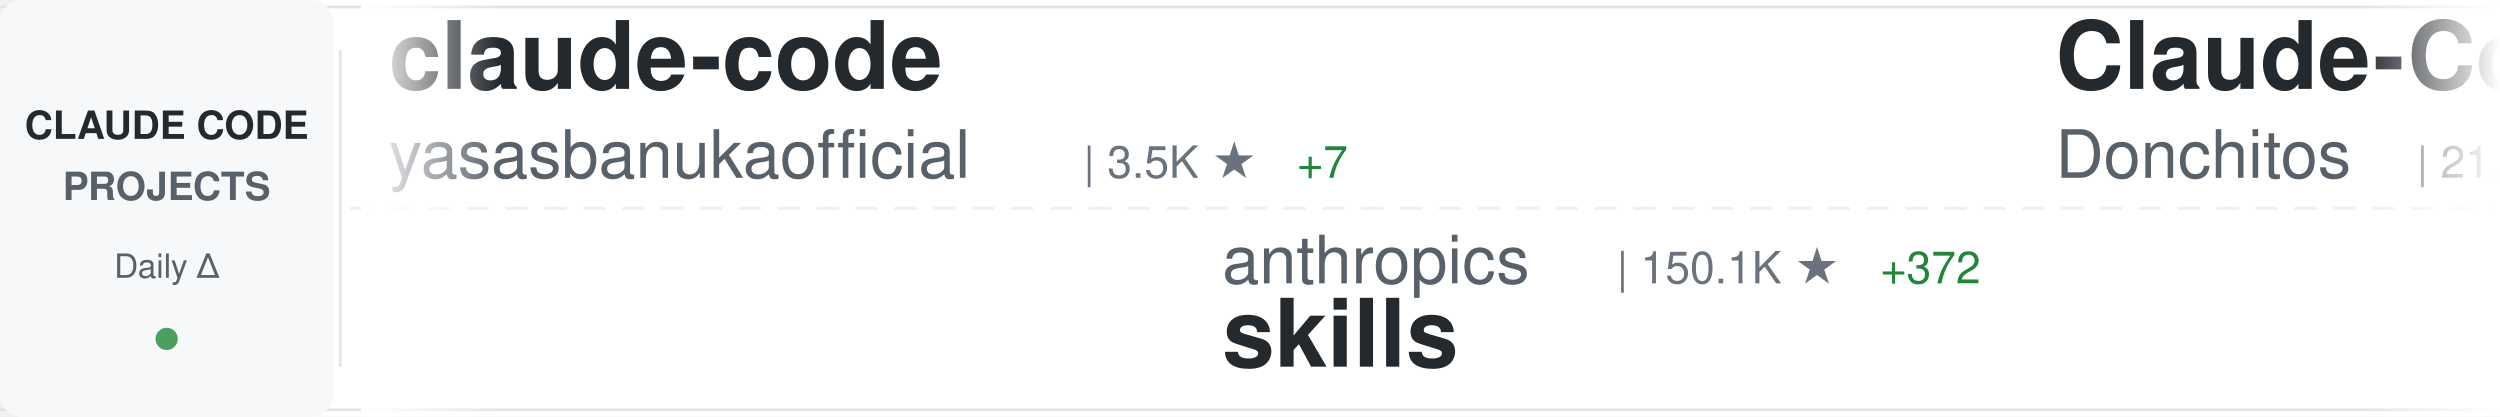
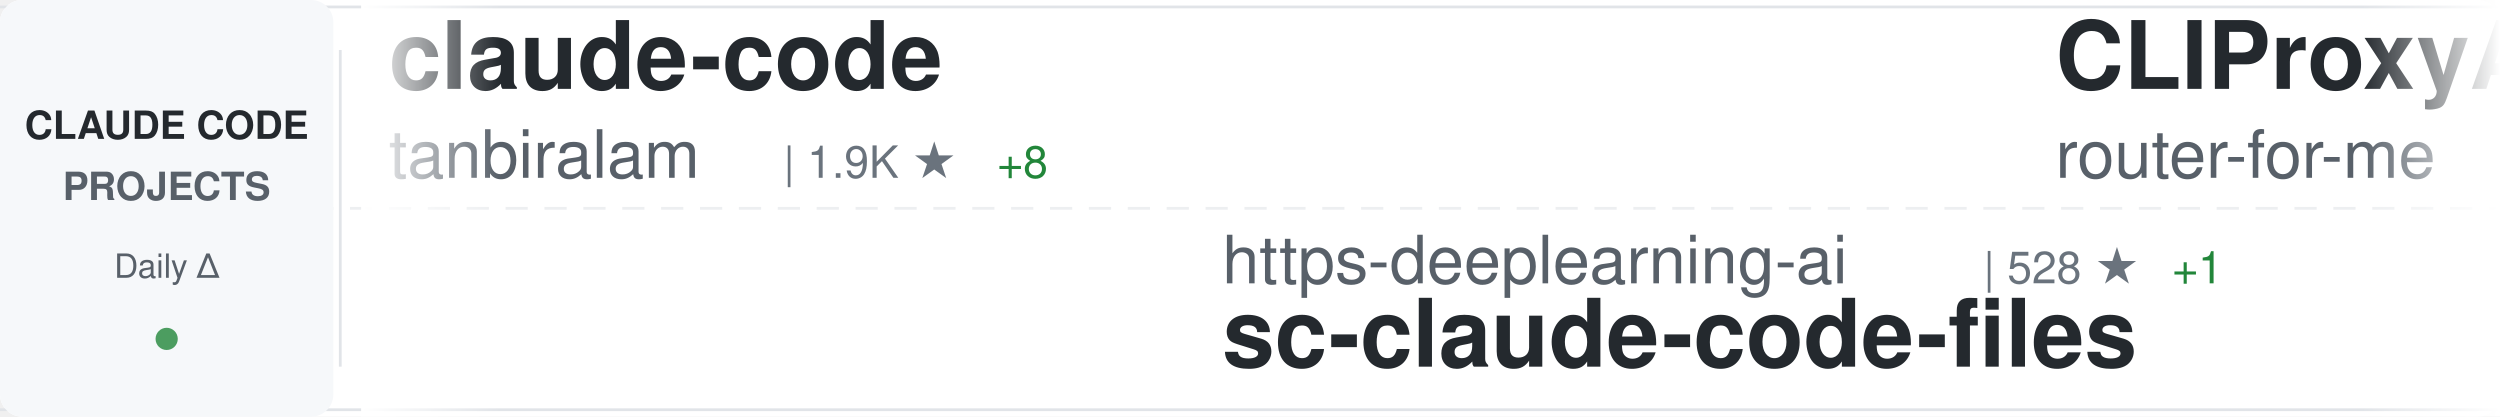
<svg xmlns="http://www.w3.org/2000/svg" width="900" height="150">
  <defs>
    <linearGradient id="awesomeLeftFade" x1="0%" y1="0%" x2="100%" y2="0%">
      <stop offset="0%" style="stop-color:#ffffff;stop-opacity:1" />
      <stop offset="100%" style="stop-color:#ffffff;stop-opacity:0" />
    </linearGradient>
    <linearGradient id="awesomeRightFade" x1="0%" y1="0%" x2="100%" y2="0%">
      <stop offset="0%" style="stop-color:#ffffff;stop-opacity:0" />
      <stop offset="100%" style="stop-color:#ffffff;stop-opacity:1" />
    </linearGradient>
  </defs>
  <rect width="900" height="150" fill="#ffffff" rx="8" />
  <rect x="0" y="2" width="900" height="1" fill="#e1e4e8" />
  <rect x="0" y="147" width="900" height="1" fill="#e1e4e8" />
  <line x1="0" y1="75" x2="900" y2="75" stroke="#e1e4e8" stroke-width="1" stroke-dasharray="8 6" opacity="0.6" />
  <rect x="0" y="0" width="120" height="150" fill="#f6f8fa" rx="8" />
  <text x="60" y="50" font-family="-apple-system, BlinkMacSystemFont, 'Segoe UI', Helvetica, Arial, sans-serif" font-size="14" font-weight="600" fill="#24292e" text-anchor="middle">CLAUDE CODE</text>
  <text x="60" y="72" font-family="-apple-system, BlinkMacSystemFont, 'Segoe UI', Helvetica, Arial, sans-serif" font-size="14" font-weight="600" fill="#586069" text-anchor="middle">PROJECTS</text>
  <text x="60" y="100" font-family="-apple-system, BlinkMacSystemFont, 'Segoe UI', Helvetica, Arial, sans-serif" font-size="12" font-weight="500" fill="#586069" text-anchor="middle">Daily Δ</text>
  <circle cx="60" cy="122" r="4" fill="#22863a" opacity="0.8" />
  <rect x="122" y="18" width="1" height="114" fill="#e1e4e8" />
  <clipPath id="awesomeTickerClip">
    <rect x="130" y="0" width="770" height="150" />
  </clipPath>
  <g clip-path="url(#awesomeTickerClip)">
    <g id="awesomeTickerItems">
      <animateTransform attributeName="transform" attributeType="XML" type="translate" from="0 0" to="-3000 0" dur="54s" repeatCount="indefinite" />
      <g transform="translate(0, 0)">
        <text x="140" y="32" font-family="-apple-system, BlinkMacSystemFont, 'Segoe UI', Helvetica, Arial, sans-serif" font-size="34" font-weight="600" fill="#24292e">claude-code</text>
-         <text x="140" y="64" font-family="-apple-system, BlinkMacSystemFont, 'Segoe UI', Helvetica, Arial, sans-serif" font-size="24" font-weight="400" fill="#586069">yasasbanukaofficial</text>
-         <text x="390" y="64" font-family="-apple-system, BlinkMacSystemFont, 'Segoe UI', Helvetica, Arial, sans-serif" font-size="16" font-weight="500" fill="#6a737d">| 3.5K ★</text>
-         <text x="467" y="64" font-family="-apple-system, BlinkMacSystemFont, 'Segoe UI', Helvetica, Arial, sans-serif" font-size="16" font-weight="500" fill="#22863a"> +7</text>
+         <text x="140" y="64" font-family="-apple-system, BlinkMacSystemFont, 'Segoe UI', Helvetica, Arial, sans-serif" font-size="24" font-weight="400" fill="#586069">tanbiralam</text>
+         <text x="282" y="64" font-family="-apple-system, BlinkMacSystemFont, 'Segoe UI', Helvetica, Arial, sans-serif" font-size="16" font-weight="500" fill="#6a737d">| 1.9K ★</text>
+         <text x="359" y="64" font-family="-apple-system, BlinkMacSystemFont, 'Segoe UI', Helvetica, Arial, sans-serif" font-size="16" font-weight="500" fill="#22863a"> +8</text>
      </g>
      <g transform="translate(300, 0)">
-         <text x="140" y="102" font-family="-apple-system, BlinkMacSystemFont, 'Segoe UI', Helvetica, Arial, sans-serif" font-size="24" font-weight="400" fill="#586069">anthropics</text>
-         <text x="282" y="102" font-family="-apple-system, BlinkMacSystemFont, 'Segoe UI', Helvetica, Arial, sans-serif" font-size="16" font-weight="500" fill="#6a737d">| 150.1K ★</text>
-         <text x="377" y="102" font-family="-apple-system, BlinkMacSystemFont, 'Segoe UI', Helvetica, Arial, sans-serif" font-size="16" font-weight="500" fill="#22863a"> +372</text>
-         <text x="140" y="132" font-family="-apple-system, BlinkMacSystemFont, 'Segoe UI', Helvetica, Arial, sans-serif" font-size="34" font-weight="600" fill="#24292e">skills</text>
+         <text x="140" y="102" font-family="-apple-system, BlinkMacSystemFont, 'Segoe UI', Helvetica, Arial, sans-serif" font-size="24" font-weight="400" fill="#586069">https-deeplearning-ai</text>
+         <text x="414" y="102" font-family="-apple-system, BlinkMacSystemFont, 'Segoe UI', Helvetica, Arial, sans-serif" font-size="16" font-weight="500" fill="#6a737d">| 528 ★</text>
+         <text x="482" y="102" font-family="-apple-system, BlinkMacSystemFont, 'Segoe UI', Helvetica, Arial, sans-serif" font-size="16" font-weight="500" fill="#22863a"> +1</text>
+         <text x="140" y="132" font-family="-apple-system, BlinkMacSystemFont, 'Segoe UI', Helvetica, Arial, sans-serif" font-size="34" font-weight="600" fill="#24292e">sc-claude-code-files</text>
      </g>
      <g transform="translate(600, 0)">
-         <text x="140" y="32" font-family="-apple-system, BlinkMacSystemFont, 'Segoe UI', Helvetica, Arial, sans-serif" font-size="34" font-weight="600" fill="#24292e">Claude-Code-Game-Studios</text>
-         <text x="140" y="64" font-family="-apple-system, BlinkMacSystemFont, 'Segoe UI', Helvetica, Arial, sans-serif" font-size="24" font-weight="400" fill="#586069">Donchitos</text>
-         <text x="270" y="64" font-family="-apple-system, BlinkMacSystemFont, 'Segoe UI', Helvetica, Arial, sans-serif" font-size="16" font-weight="500" fill="#6a737d">| 21.5K ★</text>
-         <text x="356" y="64" font-family="-apple-system, BlinkMacSystemFont, 'Segoe UI', Helvetica, Arial, sans-serif" font-size="16" font-weight="500" fill="#22863a"> +72</text>
+         <text x="140" y="32" font-family="-apple-system, BlinkMacSystemFont, 'Segoe UI', Helvetica, Arial, sans-serif" font-size="34" font-weight="600" fill="#24292e">CLIProxyAPI</text>
+         <text x="140" y="64" font-family="-apple-system, BlinkMacSystemFont, 'Segoe UI', Helvetica, Arial, sans-serif" font-size="24" font-weight="400" fill="#586069">router-for-me</text>
+         <text x="318" y="64" font-family="-apple-system, BlinkMacSystemFont, 'Segoe UI', Helvetica, Arial, sans-serif" font-size="16" font-weight="500" fill="#6a737d">| 37.4K ★</text>
+         <text x="404" y="64" font-family="-apple-system, BlinkMacSystemFont, 'Segoe UI', Helvetica, Arial, sans-serif" font-size="16" font-weight="500" fill="#22863a"> +109</text>
      </g>
      <g transform="translate(900, 0)">
-         <text x="140" y="102" font-family="-apple-system, BlinkMacSystemFont, 'Segoe UI', Helvetica, Arial, sans-serif" font-size="24" font-weight="400" fill="#586069">andrew-kramer-inno</text>
-         <text x="378" y="102" font-family="-apple-system, BlinkMacSystemFont, 'Segoe UI', Helvetica, Arial, sans-serif" font-size="16" font-weight="500" fill="#6a737d">| 591 ★</text>
-         <text x="140" y="132" font-family="-apple-system, BlinkMacSystemFont, 'Segoe UI', Helvetica, Arial, sans-serif" font-size="34" font-weight="600" fill="#24292e">claude-code-source-build</text>
+         <text x="140" y="102" font-family="-apple-system, BlinkMacSystemFont, 'Segoe UI', Helvetica, Arial, sans-serif" font-size="24" font-weight="400" fill="#586069">Yuyz0112</text>
+         <text x="258" y="102" font-family="-apple-system, BlinkMacSystemFont, 'Segoe UI', Helvetica, Arial, sans-serif" font-size="16" font-weight="500" fill="#6a737d">| 2.4K ★</text>
+         <text x="335" y="102" font-family="-apple-system, BlinkMacSystemFont, 'Segoe UI', Helvetica, Arial, sans-serif" font-size="16" font-weight="500" fill="#22863a"> +1</text>
+         <text x="140" y="132" font-family="-apple-system, BlinkMacSystemFont, 'Segoe UI', Helvetica, Arial, sans-serif" font-size="34" font-weight="600" fill="#24292e">claude-code-reverse</text>
      </g>
      <g transform="translate(1200, 0)">
-         <text x="140" y="32" font-family="-apple-system, BlinkMacSystemFont, 'Segoe UI', Helvetica, Arial, sans-serif" font-size="34" font-weight="600" fill="#24292e">claude-code-source</text>
-         <text x="140" y="64" font-family="-apple-system, BlinkMacSystemFont, 'Segoe UI', Helvetica, Arial, sans-serif" font-size="24" font-weight="400" fill="#586069">hangsman</text>
-         <text x="258" y="64" font-family="-apple-system, BlinkMacSystemFont, 'Segoe UI', Helvetica, Arial, sans-serif" font-size="16" font-weight="500" fill="#6a737d">| 785 ★</text>
-         <text x="326" y="64" font-family="-apple-system, BlinkMacSystemFont, 'Segoe UI', Helvetica, Arial, sans-serif" font-size="16" font-weight="500" fill="#22863a"> +1</text>
+         <text x="140" y="32" font-family="-apple-system, BlinkMacSystemFont, 'Segoe UI', Helvetica, Arial, sans-serif" font-size="34" font-weight="600" fill="#24292e">claude-code-tips</text>
+         <text x="140" y="64" font-family="-apple-system, BlinkMacSystemFont, 'Segoe UI', Helvetica, Arial, sans-serif" font-size="24" font-weight="400" fill="#586069">ykdojo</text>
+         <text x="234" y="64" font-family="-apple-system, BlinkMacSystemFont, 'Segoe UI', Helvetica, Arial, sans-serif" font-size="16" font-weight="500" fill="#6a737d">| 8.7K ★</text>
+         <text x="311" y="64" font-family="-apple-system, BlinkMacSystemFont, 'Segoe UI', Helvetica, Arial, sans-serif" font-size="16" font-weight="500" fill="#22863a"> +13</text>
      </g>
      <g transform="translate(1500, 0)">
-         <text x="140" y="102" font-family="-apple-system, BlinkMacSystemFont, 'Segoe UI', Helvetica, Arial, sans-serif" font-size="24" font-weight="400" fill="#586069">jarmuine</text>
-         <text x="258" y="102" font-family="-apple-system, BlinkMacSystemFont, 'Segoe UI', Helvetica, Arial, sans-serif" font-size="16" font-weight="500" fill="#6a737d">| 2.2K ★</text>
-         <text x="335" y="102" font-family="-apple-system, BlinkMacSystemFont, 'Segoe UI', Helvetica, Arial, sans-serif" font-size="16" font-weight="500" fill="#22863a"> +1</text>
+         <text x="140" y="102" font-family="-apple-system, BlinkMacSystemFont, 'Segoe UI', Helvetica, Arial, sans-serif" font-size="24" font-weight="400" fill="#586069">xorespesp</text>
+         <text x="270" y="102" font-family="-apple-system, BlinkMacSystemFont, 'Segoe UI', Helvetica, Arial, sans-serif" font-size="16" font-weight="500" fill="#6a737d">| 227 ★</text>
+         <text x="338" y="102" font-family="-apple-system, BlinkMacSystemFont, 'Segoe UI', Helvetica, Arial, sans-serif" font-size="16" font-weight="500" fill="#22863a"> +1</text>
        <text x="140" y="132" font-family="-apple-system, BlinkMacSystemFont, 'Segoe UI', Helvetica, Arial, sans-serif" font-size="34" font-weight="600" fill="#24292e">claude-code</text>
      </g>
      <g transform="translate(1800, 0)">
-         <text x="140" y="32" font-family="-apple-system, BlinkMacSystemFont, 'Segoe UI', Helvetica, Arial, sans-serif" font-size="34" font-weight="600" fill="#24292e">claude-code</text>
-         <text x="140" y="64" font-family="-apple-system, BlinkMacSystemFont, 'Segoe UI', Helvetica, Arial, sans-serif" font-size="24" font-weight="400" fill="#586069">Tinkeringg-Lab</text>
-         <text x="330" y="64" font-family="-apple-system, BlinkMacSystemFont, 'Segoe UI', Helvetica, Arial, sans-serif" font-size="16" font-weight="500" fill="#6a737d">| 206 ★</text>
+         <text x="140" y="32" font-family="-apple-system, BlinkMacSystemFont, 'Segoe UI', Helvetica, Arial, sans-serif" font-size="34" font-weight="600" fill="#24292e">claude-code-hooks-master...</text>
+         <text x="140" y="64" font-family="-apple-system, BlinkMacSystemFont, 'Segoe UI', Helvetica, Arial, sans-serif" font-size="24" font-weight="400" fill="#586069">disler</text>
+         <text x="234" y="64" font-family="-apple-system, BlinkMacSystemFont, 'Segoe UI', Helvetica, Arial, sans-serif" font-size="16" font-weight="500" fill="#6a737d">| 3.8K ★</text>
+         <text x="311" y="64" font-family="-apple-system, BlinkMacSystemFont, 'Segoe UI', Helvetica, Arial, sans-serif" font-size="16" font-weight="500" fill="#22863a"> +3</text>
      </g>
      <g transform="translate(2100, 0)">
-         <text x="140" y="102" font-family="-apple-system, BlinkMacSystemFont, 'Segoe UI', Helvetica, Arial, sans-serif" font-size="24" font-weight="400" fill="#586069">darcyegb</text>
-         <text x="258" y="102" font-family="-apple-system, BlinkMacSystemFont, 'Segoe UI', Helvetica, Arial, sans-serif" font-size="16" font-weight="500" fill="#6a737d">| 723 ★</text>
-         <text x="326" y="102" font-family="-apple-system, BlinkMacSystemFont, 'Segoe UI', Helvetica, Arial, sans-serif" font-size="16" font-weight="500" fill="#22863a"> +3</text>
-         <text x="140" y="132" font-family="-apple-system, BlinkMacSystemFont, 'Segoe UI', Helvetica, Arial, sans-serif" font-size="34" font-weight="600" fill="#24292e">ClaudeCodeAgents</text>
+         <text x="140" y="102" font-family="-apple-system, BlinkMacSystemFont, 'Segoe UI', Helvetica, Arial, sans-serif" font-size="24" font-weight="400" fill="#586069">claude-code-best</text>
+         <text x="354" y="102" font-family="-apple-system, BlinkMacSystemFont, 'Segoe UI', Helvetica, Arial, sans-serif" font-size="16" font-weight="500" fill="#6a737d">| 19.9K ★</text>
+         <text x="440" y="102" font-family="-apple-system, BlinkMacSystemFont, 'Segoe UI', Helvetica, Arial, sans-serif" font-size="16" font-weight="500" fill="#22863a"> +28</text>
+         <text x="140" y="132" font-family="-apple-system, BlinkMacSystemFont, 'Segoe UI', Helvetica, Arial, sans-serif" font-size="34" font-weight="600" fill="#24292e">claude-code</text>
      </g>
      <g transform="translate(2400, 0)">
-         <text x="140" y="32" font-family="-apple-system, BlinkMacSystemFont, 'Segoe UI', Helvetica, Arial, sans-serif" font-size="34" font-weight="600" fill="#24292e">claude-code-proxy</text>
-         <text x="140" y="64" font-family="-apple-system, BlinkMacSystemFont, 'Segoe UI', Helvetica, Arial, sans-serif" font-size="24" font-weight="400" fill="#586069">fuergaosi233</text>
-         <text x="306" y="64" font-family="-apple-system, BlinkMacSystemFont, 'Segoe UI', Helvetica, Arial, sans-serif" font-size="16" font-weight="500" fill="#6a737d">| 2.7K ★</text>
-         <text x="383" y="64" font-family="-apple-system, BlinkMacSystemFont, 'Segoe UI', Helvetica, Arial, sans-serif" font-size="16" font-weight="500" fill="#22863a"> +3</text>
+         <text x="140" y="32" font-family="-apple-system, BlinkMacSystemFont, 'Segoe UI', Helvetica, Arial, sans-serif" font-size="34" font-weight="600" fill="#24292e">andrej-karpathy-skills</text>
+         <text x="140" y="64" font-family="-apple-system, BlinkMacSystemFont, 'Segoe UI', Helvetica, Arial, sans-serif" font-size="24" font-weight="400" fill="#586069">multica-ai</text>
+         <text x="282" y="64" font-family="-apple-system, BlinkMacSystemFont, 'Segoe UI', Helvetica, Arial, sans-serif" font-size="16" font-weight="500" fill="#6a737d">| 174.5K ★</text>
+         <text x="377" y="64" font-family="-apple-system, BlinkMacSystemFont, 'Segoe UI', Helvetica, Arial, sans-serif" font-size="16" font-weight="500" fill="#22863a"> +586</text>
      </g>
      <g transform="translate(2700, 0)">
-         <text x="140" y="102" font-family="-apple-system, BlinkMacSystemFont, 'Segoe UI', Helvetica, Arial, sans-serif" font-size="24" font-weight="400" fill="#586069">alex000kim</text>
-         <text x="282" y="102" font-family="-apple-system, BlinkMacSystemFont, 'Segoe UI', Helvetica, Arial, sans-serif" font-size="16" font-weight="500" fill="#6a737d">| 227 ★</text>
-         <text x="140" y="132" font-family="-apple-system, BlinkMacSystemFont, 'Segoe UI', Helvetica, Arial, sans-serif" font-size="34" font-weight="600" fill="#24292e">claude-code</text>
+         <text x="140" y="102" font-family="-apple-system, BlinkMacSystemFont, 'Segoe UI', Helvetica, Arial, sans-serif" font-size="24" font-weight="400" fill="#586069">Maciek-roboblog</text>
+         <text x="342" y="102" font-family="-apple-system, BlinkMacSystemFont, 'Segoe UI', Helvetica, Arial, sans-serif" font-size="16" font-weight="500" fill="#6a737d">| 8.2K ★</text>
+         <text x="419" y="102" font-family="-apple-system, BlinkMacSystemFont, 'Segoe UI', Helvetica, Arial, sans-serif" font-size="16" font-weight="500" fill="#22863a"> +4</text>
+         <text x="140" y="132" font-family="-apple-system, BlinkMacSystemFont, 'Segoe UI', Helvetica, Arial, sans-serif" font-size="34" font-weight="600" fill="#24292e">Claude-Code-Usage-Monito...</text>
      </g>
      <g transform="translate(3000, 0)">
        <text x="140" y="32" font-family="-apple-system, BlinkMacSystemFont, 'Segoe UI', Helvetica, Arial, sans-serif" font-size="34" font-weight="600" fill="#24292e">claude-code</text>
-         <text x="140" y="64" font-family="-apple-system, BlinkMacSystemFont, 'Segoe UI', Helvetica, Arial, sans-serif" font-size="24" font-weight="400" fill="#586069">yasasbanukaofficial</text>
-         <text x="390" y="64" font-family="-apple-system, BlinkMacSystemFont, 'Segoe UI', Helvetica, Arial, sans-serif" font-size="16" font-weight="500" fill="#6a737d">| 3.5K ★</text>
-         <text x="467" y="64" font-family="-apple-system, BlinkMacSystemFont, 'Segoe UI', Helvetica, Arial, sans-serif" font-size="16" font-weight="500" fill="#22863a"> +7</text>
+         <text x="140" y="64" font-family="-apple-system, BlinkMacSystemFont, 'Segoe UI', Helvetica, Arial, sans-serif" font-size="24" font-weight="400" fill="#586069">tanbiralam</text>
+         <text x="282" y="64" font-family="-apple-system, BlinkMacSystemFont, 'Segoe UI', Helvetica, Arial, sans-serif" font-size="16" font-weight="500" fill="#6a737d">| 1.9K ★</text>
+         <text x="359" y="64" font-family="-apple-system, BlinkMacSystemFont, 'Segoe UI', Helvetica, Arial, sans-serif" font-size="16" font-weight="500" fill="#22863a"> +8</text>
      </g>
      <g transform="translate(3300, 0)">
-         <text x="140" y="102" font-family="-apple-system, BlinkMacSystemFont, 'Segoe UI', Helvetica, Arial, sans-serif" font-size="24" font-weight="400" fill="#586069">anthropics</text>
-         <text x="282" y="102" font-family="-apple-system, BlinkMacSystemFont, 'Segoe UI', Helvetica, Arial, sans-serif" font-size="16" font-weight="500" fill="#6a737d">| 150.1K ★</text>
-         <text x="377" y="102" font-family="-apple-system, BlinkMacSystemFont, 'Segoe UI', Helvetica, Arial, sans-serif" font-size="16" font-weight="500" fill="#22863a"> +372</text>
-         <text x="140" y="132" font-family="-apple-system, BlinkMacSystemFont, 'Segoe UI', Helvetica, Arial, sans-serif" font-size="34" font-weight="600" fill="#24292e">skills</text>
+         <text x="140" y="102" font-family="-apple-system, BlinkMacSystemFont, 'Segoe UI', Helvetica, Arial, sans-serif" font-size="24" font-weight="400" fill="#586069">https-deeplearning-ai</text>
+         <text x="414" y="102" font-family="-apple-system, BlinkMacSystemFont, 'Segoe UI', Helvetica, Arial, sans-serif" font-size="16" font-weight="500" fill="#6a737d">| 528 ★</text>
+         <text x="482" y="102" font-family="-apple-system, BlinkMacSystemFont, 'Segoe UI', Helvetica, Arial, sans-serif" font-size="16" font-weight="500" fill="#22863a"> +1</text>
+         <text x="140" y="132" font-family="-apple-system, BlinkMacSystemFont, 'Segoe UI', Helvetica, Arial, sans-serif" font-size="34" font-weight="600" fill="#24292e">sc-claude-code-files</text>
      </g>
      <g transform="translate(3600, 0)">
-         <text x="140" y="32" font-family="-apple-system, BlinkMacSystemFont, 'Segoe UI', Helvetica, Arial, sans-serif" font-size="34" font-weight="600" fill="#24292e">Claude-Code-Game-Studios</text>
-         <text x="140" y="64" font-family="-apple-system, BlinkMacSystemFont, 'Segoe UI', Helvetica, Arial, sans-serif" font-size="24" font-weight="400" fill="#586069">Donchitos</text>
-         <text x="270" y="64" font-family="-apple-system, BlinkMacSystemFont, 'Segoe UI', Helvetica, Arial, sans-serif" font-size="16" font-weight="500" fill="#6a737d">| 21.5K ★</text>
-         <text x="356" y="64" font-family="-apple-system, BlinkMacSystemFont, 'Segoe UI', Helvetica, Arial, sans-serif" font-size="16" font-weight="500" fill="#22863a"> +72</text>
+         <text x="140" y="32" font-family="-apple-system, BlinkMacSystemFont, 'Segoe UI', Helvetica, Arial, sans-serif" font-size="34" font-weight="600" fill="#24292e">CLIProxyAPI</text>
+         <text x="140" y="64" font-family="-apple-system, BlinkMacSystemFont, 'Segoe UI', Helvetica, Arial, sans-serif" font-size="24" font-weight="400" fill="#586069">router-for-me</text>
+         <text x="318" y="64" font-family="-apple-system, BlinkMacSystemFont, 'Segoe UI', Helvetica, Arial, sans-serif" font-size="16" font-weight="500" fill="#6a737d">| 37.4K ★</text>
+         <text x="404" y="64" font-family="-apple-system, BlinkMacSystemFont, 'Segoe UI', Helvetica, Arial, sans-serif" font-size="16" font-weight="500" fill="#22863a"> +109</text>
      </g>
      <g transform="translate(3900, 0)">
-         <text x="140" y="102" font-family="-apple-system, BlinkMacSystemFont, 'Segoe UI', Helvetica, Arial, sans-serif" font-size="24" font-weight="400" fill="#586069">andrew-kramer-inno</text>
-         <text x="378" y="102" font-family="-apple-system, BlinkMacSystemFont, 'Segoe UI', Helvetica, Arial, sans-serif" font-size="16" font-weight="500" fill="#6a737d">| 591 ★</text>
-         <text x="140" y="132" font-family="-apple-system, BlinkMacSystemFont, 'Segoe UI', Helvetica, Arial, sans-serif" font-size="34" font-weight="600" fill="#24292e">claude-code-source-build</text>
+         <text x="140" y="102" font-family="-apple-system, BlinkMacSystemFont, 'Segoe UI', Helvetica, Arial, sans-serif" font-size="24" font-weight="400" fill="#586069">Yuyz0112</text>
+         <text x="258" y="102" font-family="-apple-system, BlinkMacSystemFont, 'Segoe UI', Helvetica, Arial, sans-serif" font-size="16" font-weight="500" fill="#6a737d">| 2.4K ★</text>
+         <text x="335" y="102" font-family="-apple-system, BlinkMacSystemFont, 'Segoe UI', Helvetica, Arial, sans-serif" font-size="16" font-weight="500" fill="#22863a"> +1</text>
+         <text x="140" y="132" font-family="-apple-system, BlinkMacSystemFont, 'Segoe UI', Helvetica, Arial, sans-serif" font-size="34" font-weight="600" fill="#24292e">claude-code-reverse</text>
      </g>
    </g>
  </g>
  <rect x="130" y="0" width="50" height="150" fill="url(#awesomeLeftFade)" />
  <rect x="850" y="0" width="50" height="150" fill="url(#awesomeRightFade)" />
</svg>
